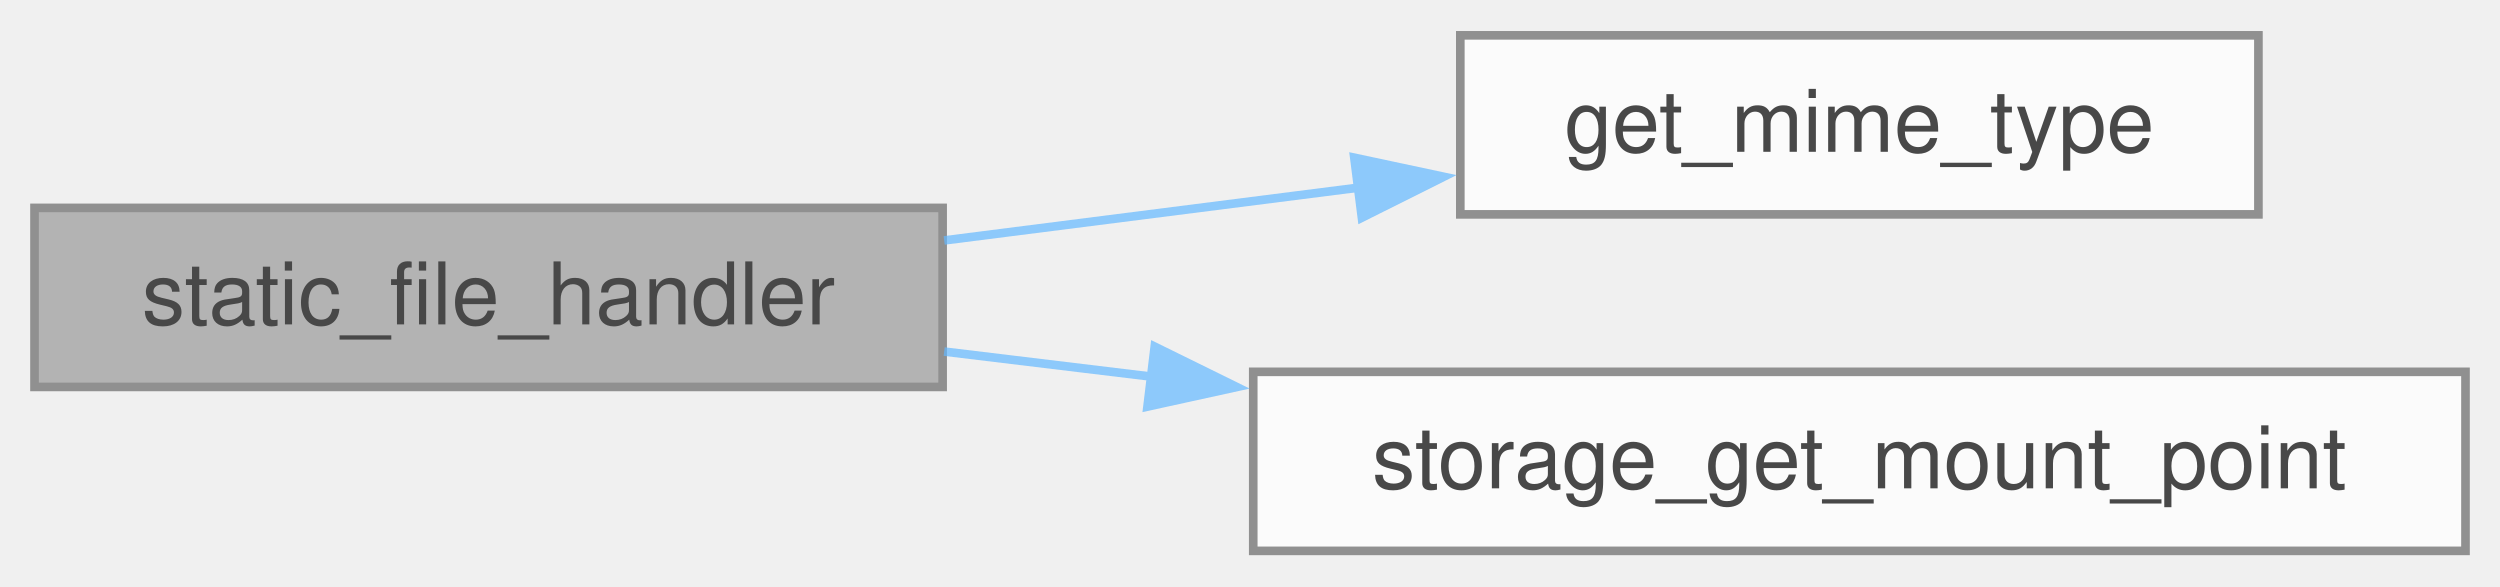
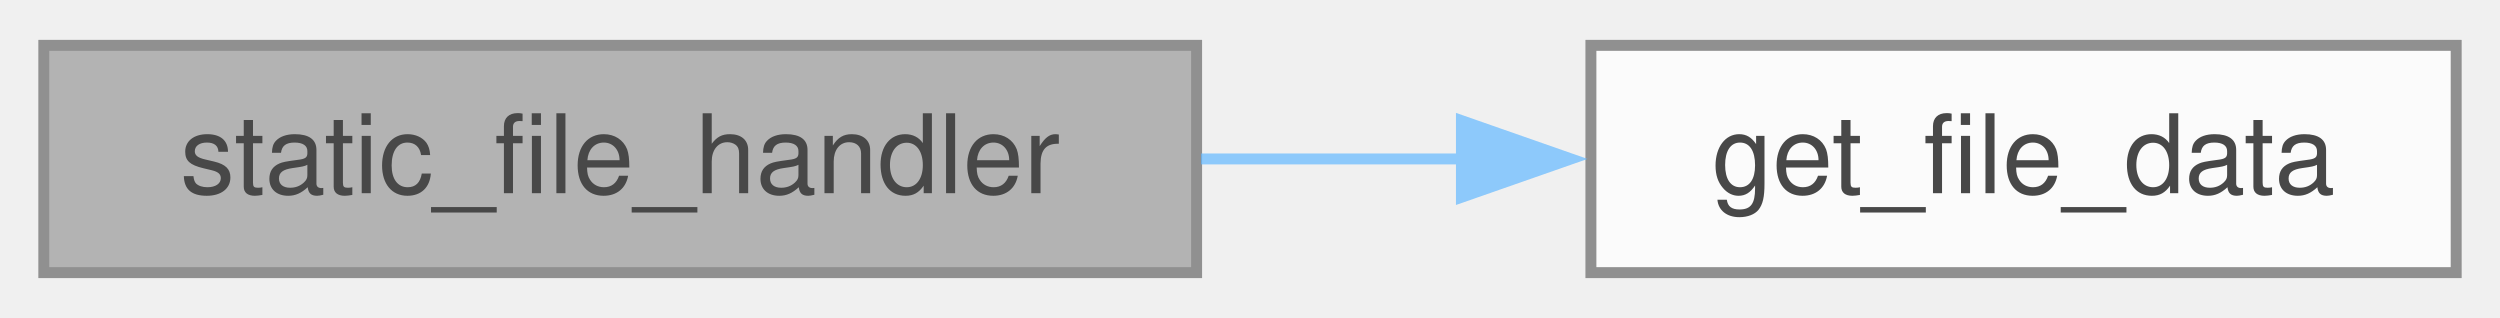
- <svg xmlns="http://www.w3.org/2000/svg" xmlns:xlink="http://www.w3.org/1999/xlink" width="290pt" height="68pt" viewBox="0.00 0.00 289.75 67.75">
+ <svg xmlns="http://www.w3.org/2000/svg" xmlns:xlink="http://www.w3.org/1999/xlink" width="228pt" height="29pt" viewBox="0.00 0.00 228.25 28.75">
  <svg id="main" version="1.1" xml:space="preserve">
    <style type="text/css">
.node, .edge {opacity: 0.7;}
.node.selected, .edge.selected {opacity: 1;}
.edge:hover path { stroke: red; }
.edge:hover polygon { stroke: red; fill: red; }
</style>
    <svg id="graph" class="graph">
-       <g id="graph0" class="graph" transform="scale(1 1) rotate(0) translate(4 63.75)">
+       <g id="graph0" class="graph" transform="scale(1 1) rotate(0) translate(4 24.75)">
        <g id="Node000001" class="node">
          <g id="a_Node000001">
-             <a xlink:title="HTTP handler for static files from LittleFS.">
-               <polygon fill="#999999" stroke="#666666" points="105.25,-39.75 0,-39.75 0,-19 105.25,-19 105.25,-39.75" />
-               <text text-anchor="middle" x="52.62" y="-26.25" font-family="Helvetica,sans-Serif" font-size="10.00">static_file_handler</text>
+             <a xlink:title="HTTP handler for static files embedded in the firmware.">
+               <polygon fill="#999999" stroke="#666666" points="105.25,-20.75 0,-20.75 0,0 105.25,0 105.25,-20.75" />
+               <text text-anchor="middle" x="52.62" y="-7.25" font-family="Helvetica,sans-Serif" font-size="10.00">static_file_handler</text>
            </a>
          </g>
        </g>
        <g id="Node000002" class="node">
          <g id="a_Node000002">
-             <a xlink:href="web__server_8c.html#a40f36853d75f35777d20f32d31fcd129" target="_top" xlink:title="Get MIME type based on file extension.">
-               <polygon fill="white" stroke="#666666" points="257.75,-59.75 165.25,-59.75 165.25,-39 257.75,-39 257.75,-59.75" />
-               <text text-anchor="middle" x="211.5" y="-46.25" font-family="Helvetica,sans-Serif" font-size="10.00">get_mime_type</text>
+             <a xlink:href="web__server_8c.html#a953decee81f83cf17c70bebbc753b03a" target="_top" xlink:title="Retrieve static file data based on the requested path.">
+               <polygon fill="white" stroke="#666666" points="220.25,-20.75 141.25,-20.75 141.25,0 220.25,0 220.25,-20.75" />
+               <text text-anchor="middle" x="180.75" y="-7.25" font-family="Helvetica,sans-Serif" font-size="10.00">get_file_data</text>
            </a>
          </g>
        </g>
        <g id="edge1_Node000001_Node000002" class="edge">
          <g id="a_edge1_Node000001_Node000002">
            <a xlink:title=" ">
-               <path fill="none" stroke="#63b8ff" d="M105.43,-35.98C120.87,-37.95 137.87,-40.12 153.62,-42.12" />
-               <polygon fill="#63b8ff" stroke="#63b8ff" points="152.96,-45.57 163.32,-43.36 153.84,-38.62 152.96,-45.57" />
-             </a>
-           </g>
-         </g>
-         <g id="Node000003" class="node">
-           <g id="a_Node000003">
-             <a xlink:href="storage_8c.html#ac98b76bc834defb11025b066be4ab456" target="_top" xlink:title="Get the mount point for the LittleFS filesystem.">
-               <polygon fill="white" stroke="#666666" points="281.75,-20.75 141.25,-20.75 141.25,0 281.75,0 281.75,-20.75" />
-               <text text-anchor="middle" x="211.5" y="-7.25" font-family="Helvetica,sans-Serif" font-size="10.00">storage_get_mount_point</text>
-             </a>
-           </g>
-         </g>
-         <g id="edge2_Node000001_Node000003" class="edge">
-           <g id="a_edge2_Node000001_Node000003">
-             <a xlink:title=" ">
-               <path fill="none" stroke="#63b8ff" d="M105.43,-23.1C113.22,-22.16 121.41,-21.17 129.64,-20.17" />
-               <polygon fill="#63b8ff" stroke="#63b8ff" points="129.83,-23.67 139.34,-18.99 128.99,-16.72 129.83,-23.67" />
+               <path fill="none" stroke="#63b8ff" d="M105.65,-10.38C113.59,-10.38 121.76,-10.38 129.65,-10.38" />
+               <polygon fill="#63b8ff" stroke="#63b8ff" points="129.43,-13.88 139.43,-10.38 129.43,-6.88 129.43,-13.88" />
            </a>
          </g>
        </g>
      </g>
    </svg>
  </svg>
  <style type="text/css">

[data-mouse-over-selected='false'] { opacity: 0.7; }
[data-mouse-over-selected='true']  { opacity: 1.0; }

</style>
</svg>
